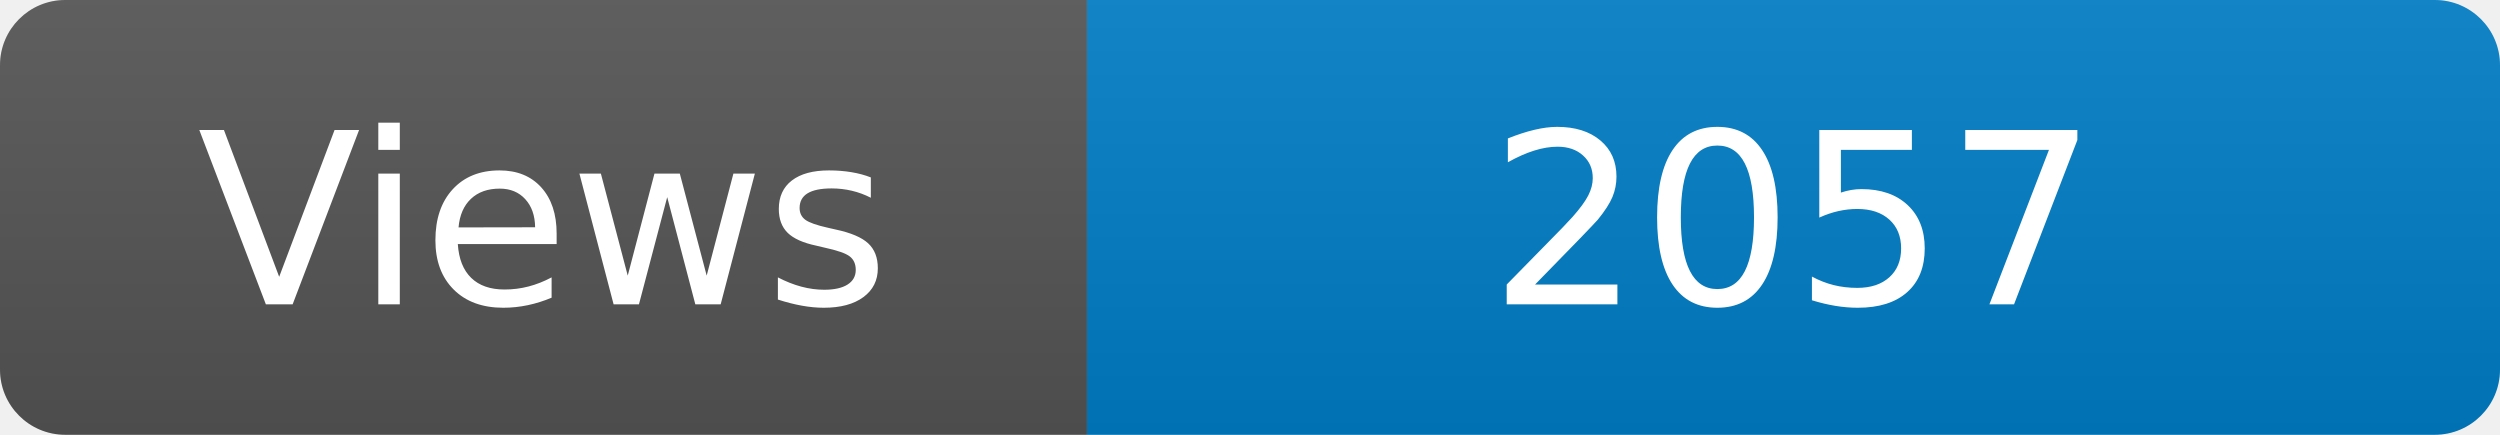
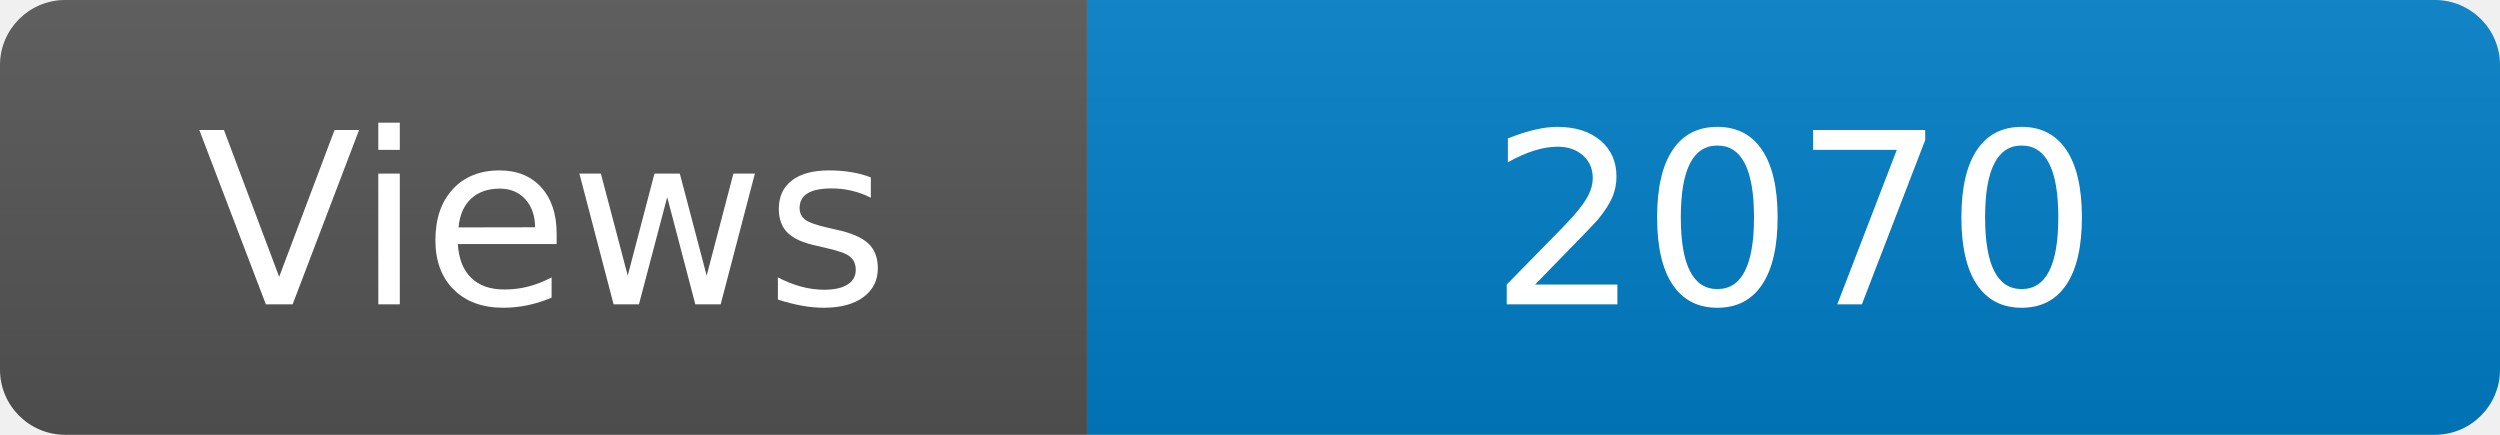
<svg xmlns="http://www.w3.org/2000/svg" width="115" height="20" role="img" aria-label="Maintained?: yes">
  <linearGradient id="s" x2="0" y2="100%">
    <stop offset="0" stop-color="#bbb" stop-opacity=".1" />
    <stop offset="1" stop-opacity=".1" />
  </linearGradient>
  <clipPath id="r">
    <rect width="115" height="20" rx="3" fill="#fff" />
  </clipPath>
  <g clip-path="url(#r)">
    <rect width="50" height="20" fill="#555" />
    <rect x="50" width="160" height="20" fill="#007ec6" />
    <rect width="115" height="20" fill="url(#s)" />
  </g>
  <g fill="#fff" text-anchor="middle" font-family="Verdana,Geneva,DejaVu Sans,sans-serif" font-size="110">
    <text x="250" y="140" transform="scale(.1)" fill="#fff">Views</text>
-     <text x="825" y="140" transform="scale(.1)" fill="#fff">2057</text>
+     <text x="825" y="140" transform="scale(.1)" fill="#fff">2070</text>
  </g>
</svg>
